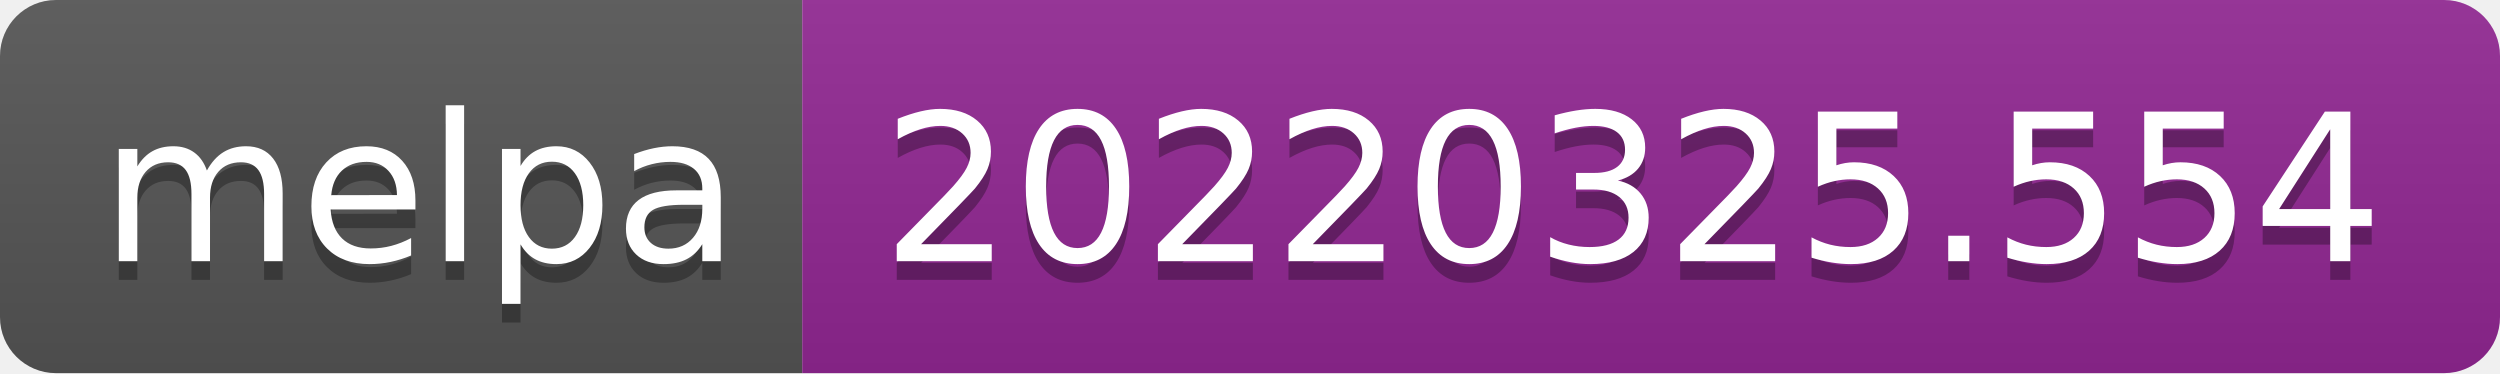
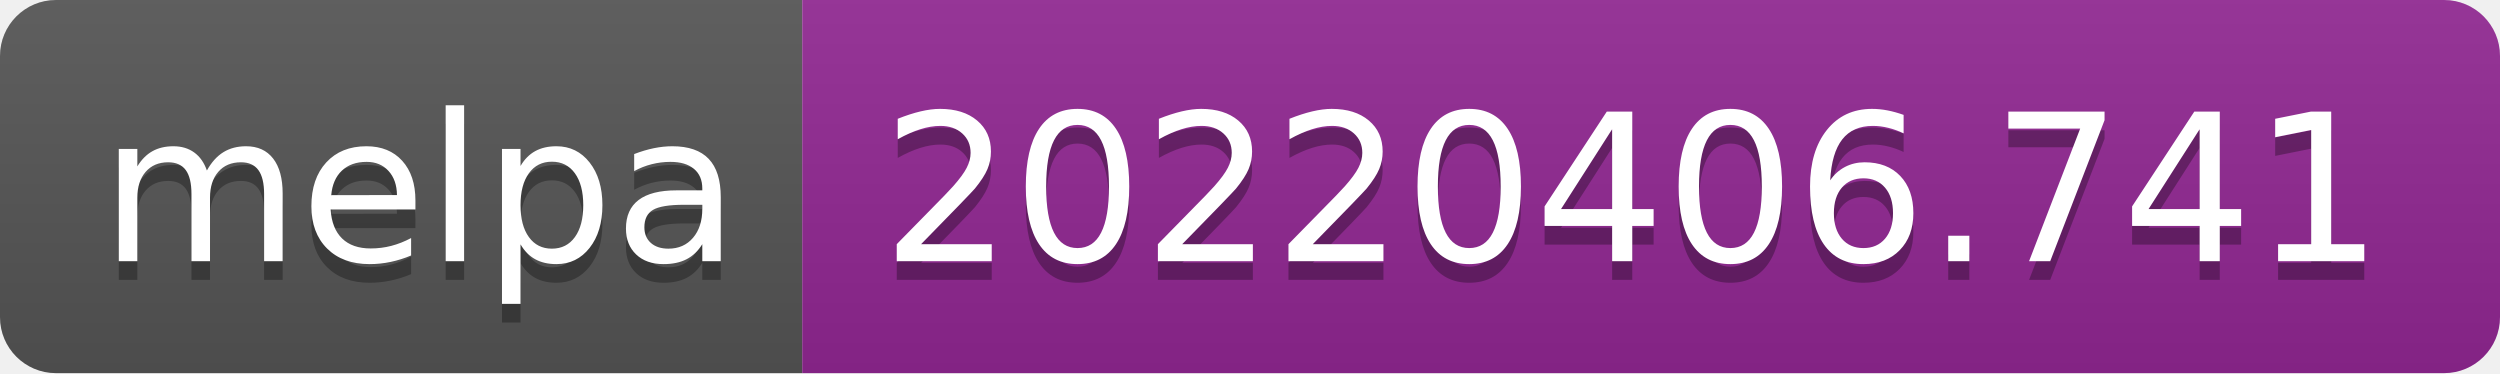
- <svg xmlns="http://www.w3.org/2000/svg" width="134" height="20" role="img" aria-label="melpa: 20220325.554">
+ <svg xmlns="http://www.w3.org/2000/svg" width="134" height="20" role="img" aria-label="melpa: 20220406.741">
  <linearGradient id="s" x2="0" y2="100%">
    <stop offset="0" stop-color="#bbb" stop-opacity=".1" />
    <stop offset="1" stop-opacity=".1" />
  </linearGradient>
  <clipPath id="r">
    <rect width="134" height="20" rx="3" fill="#fff" />
  </clipPath>
  <g clip-path="url(#r)">
    <rect width="43" height="20" fill="#555" />
    <rect x="43" width="91" height="20" fill="#922793" />
    <rect width="134" height="20" fill="url(#s)" />
  </g>
  <g fill="#fff" text-anchor="middle" font-family="Verdana,Geneva,DejaVu Sans,sans-serif" text-rendering="geometricPrecision" font-size="110">
    <text aria-hidden="true" x="225" y="150" fill="#010101" fill-opacity=".3" transform="scale(.1)" textLength="330">melpa</text>
    <text x="225" y="140" transform="scale(.1)" fill="#fff" textLength="330">melpa</text>
-     <text aria-hidden="true" x="875" y="150" fill="#010101" fill-opacity=".3" transform="scale(.1)" textLength="810">20220325.554</text>
-     <text x="875" y="140" transform="scale(.1)" fill="#fff" textLength="810">20220325.554</text>
+     <text aria-hidden="true" x="875" y="150" fill="#010101" fill-opacity=".3" transform="scale(.1)" textLength="810">20220406.741</text>
+     <text x="875" y="140" transform="scale(.1)" fill="#fff" textLength="810">20220406.741</text>
  </g>
</svg>
